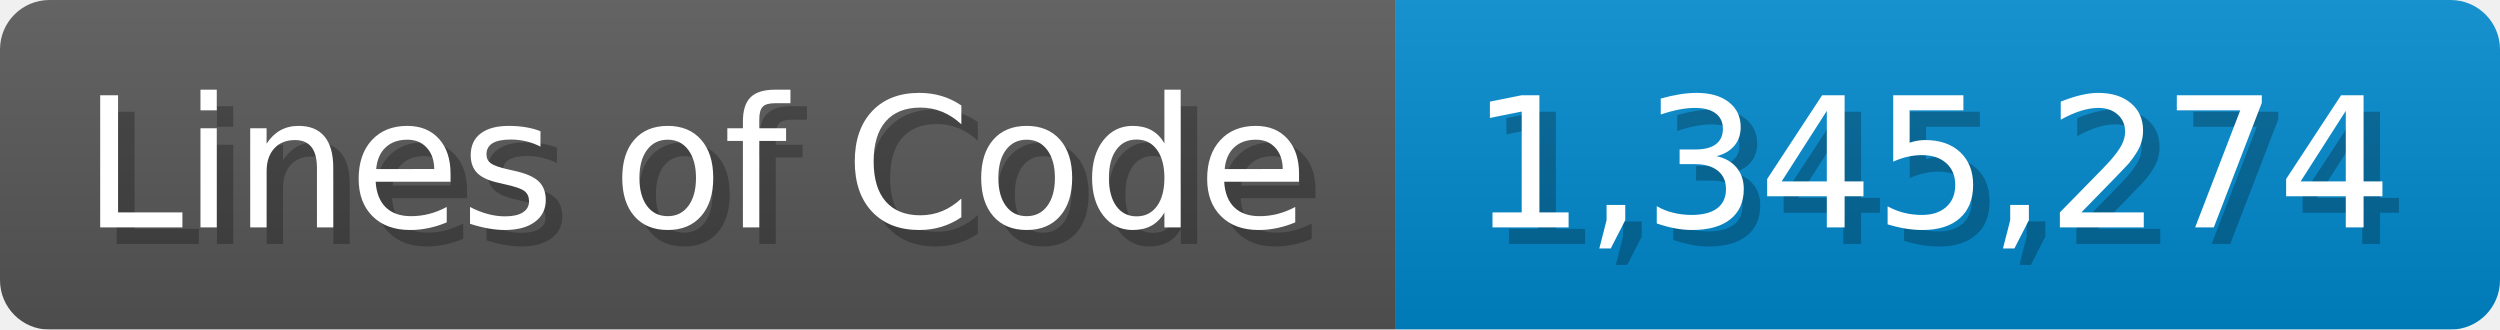
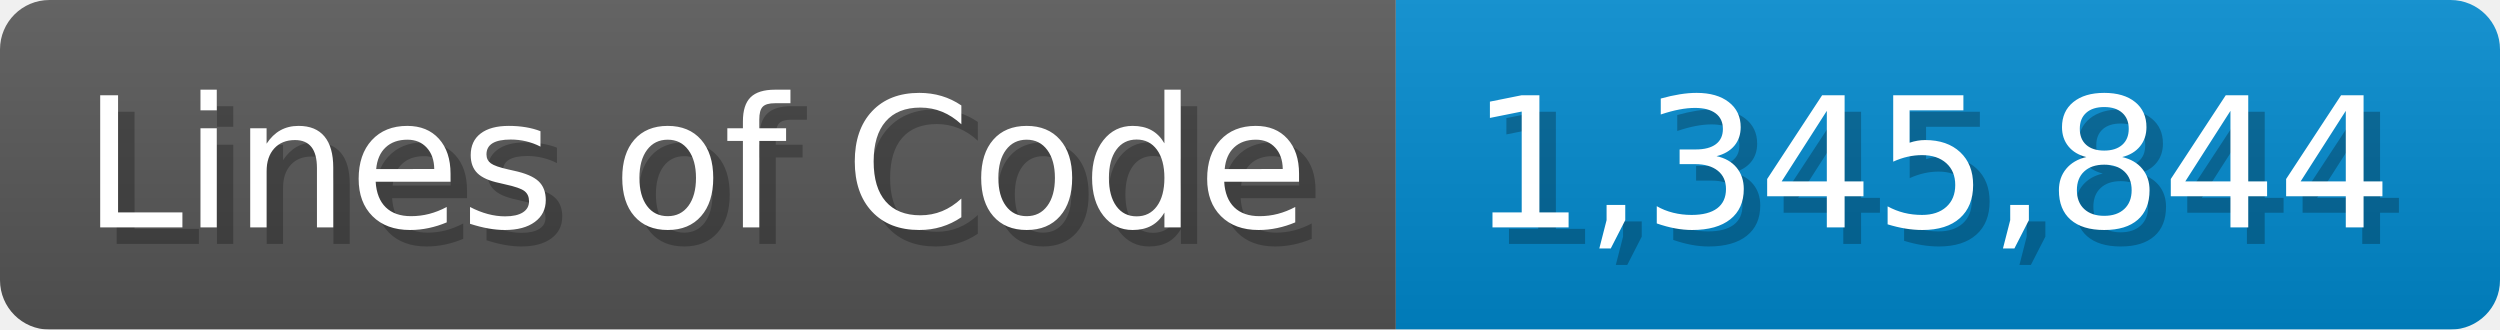
<svg xmlns="http://www.w3.org/2000/svg" width="151.7" height="20" viewBox="0 0 1517 200">
  <linearGradient id="a" x2="0" y2="100%">
    <stop offset="0" stop-opacity=".1" stop-color="#EEE" />
    <stop offset="1" stop-opacity=".1" />
  </linearGradient>
  <mask id="m">
    <rect width="1517" height="200" rx="30" fill="#FFF" />
  </mask>
  <g mask="url(#m)">
    <rect width="847" height="200" fill="#555" />
    <rect width="670" height="200" fill="#08C" x="847" />
    <rect width="1517" height="200" fill="url(#a)" />
  </g>
  <g fill="#fff" text-anchor="start" font-family="Verdana,DejaVu Sans,sans-serif" font-size="110">
    <text x="60" y="148" textLength="747" fill="#000" opacity="0.25">Lines of Code</text>
    <text x="50" y="138" textLength="747">Lines of Code</text>
-     <text x="902" y="148" textLength="570" fill="#000" opacity="0.25">1,345,274</text>
-     <text x="892" y="138" textLength="570">1,345,274</text>
+     <text x="902" y="148" textLength="570" fill="#000" opacity="0.25">1,345,844</text>
+     <text x="892" y="138" textLength="570">1,345,844</text>
  </g>
</svg>
